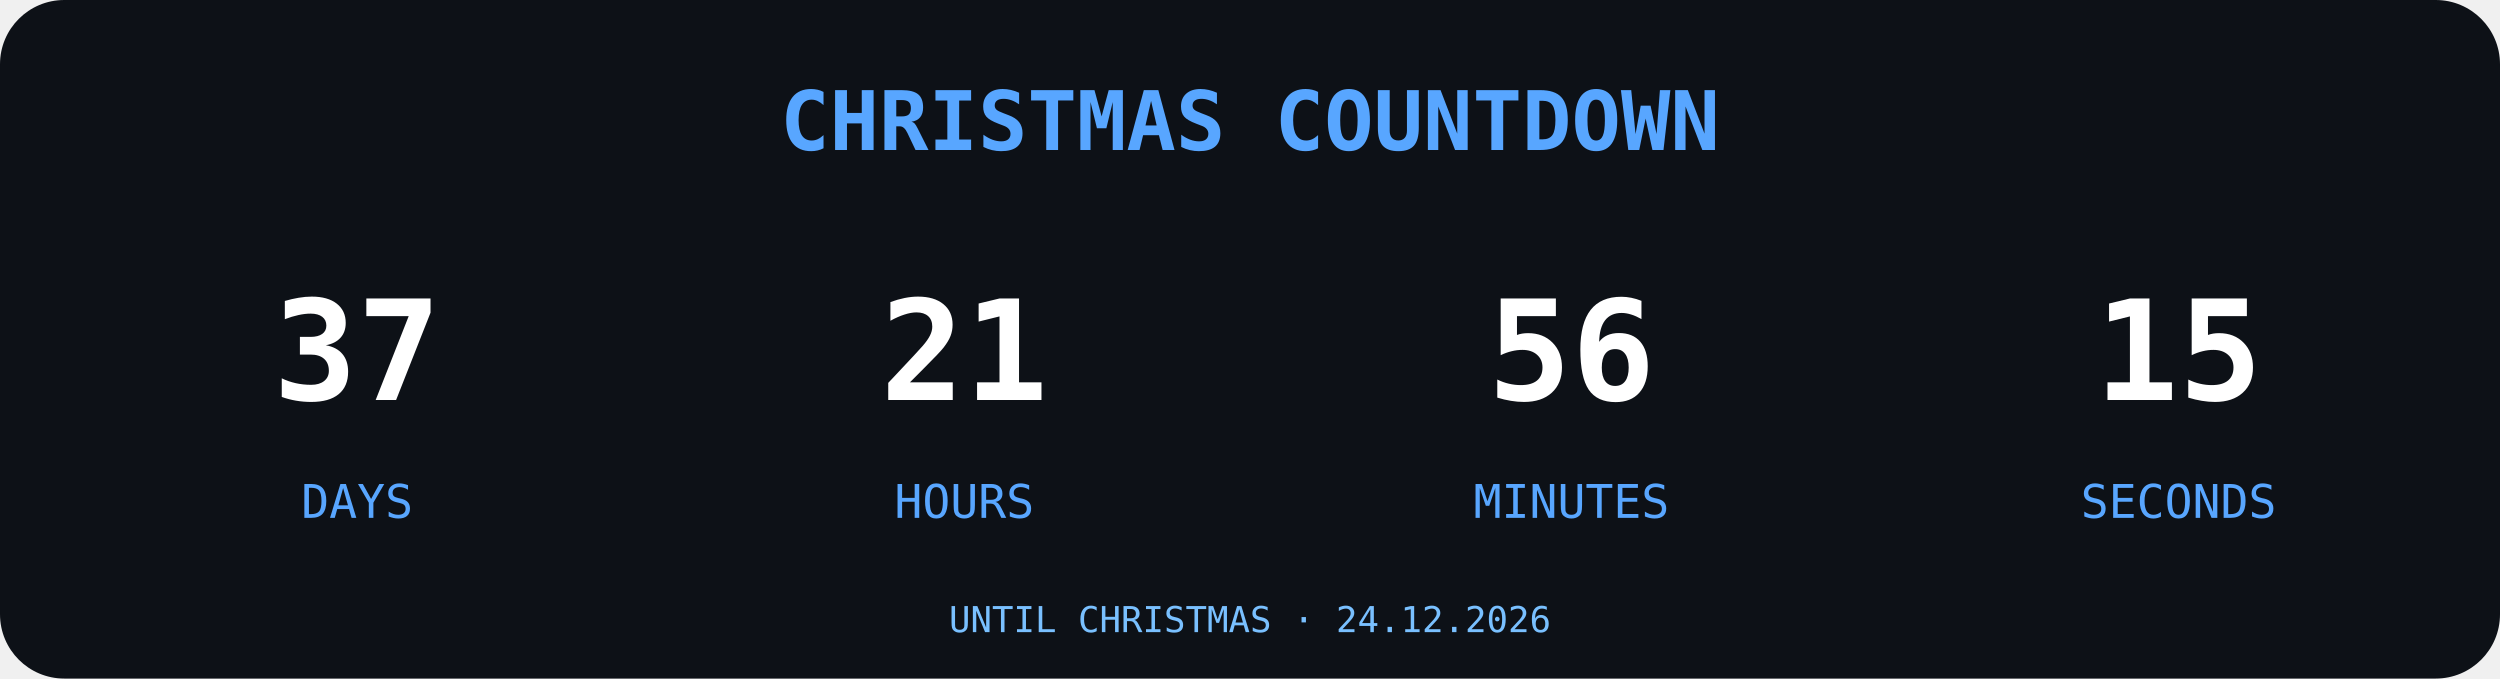
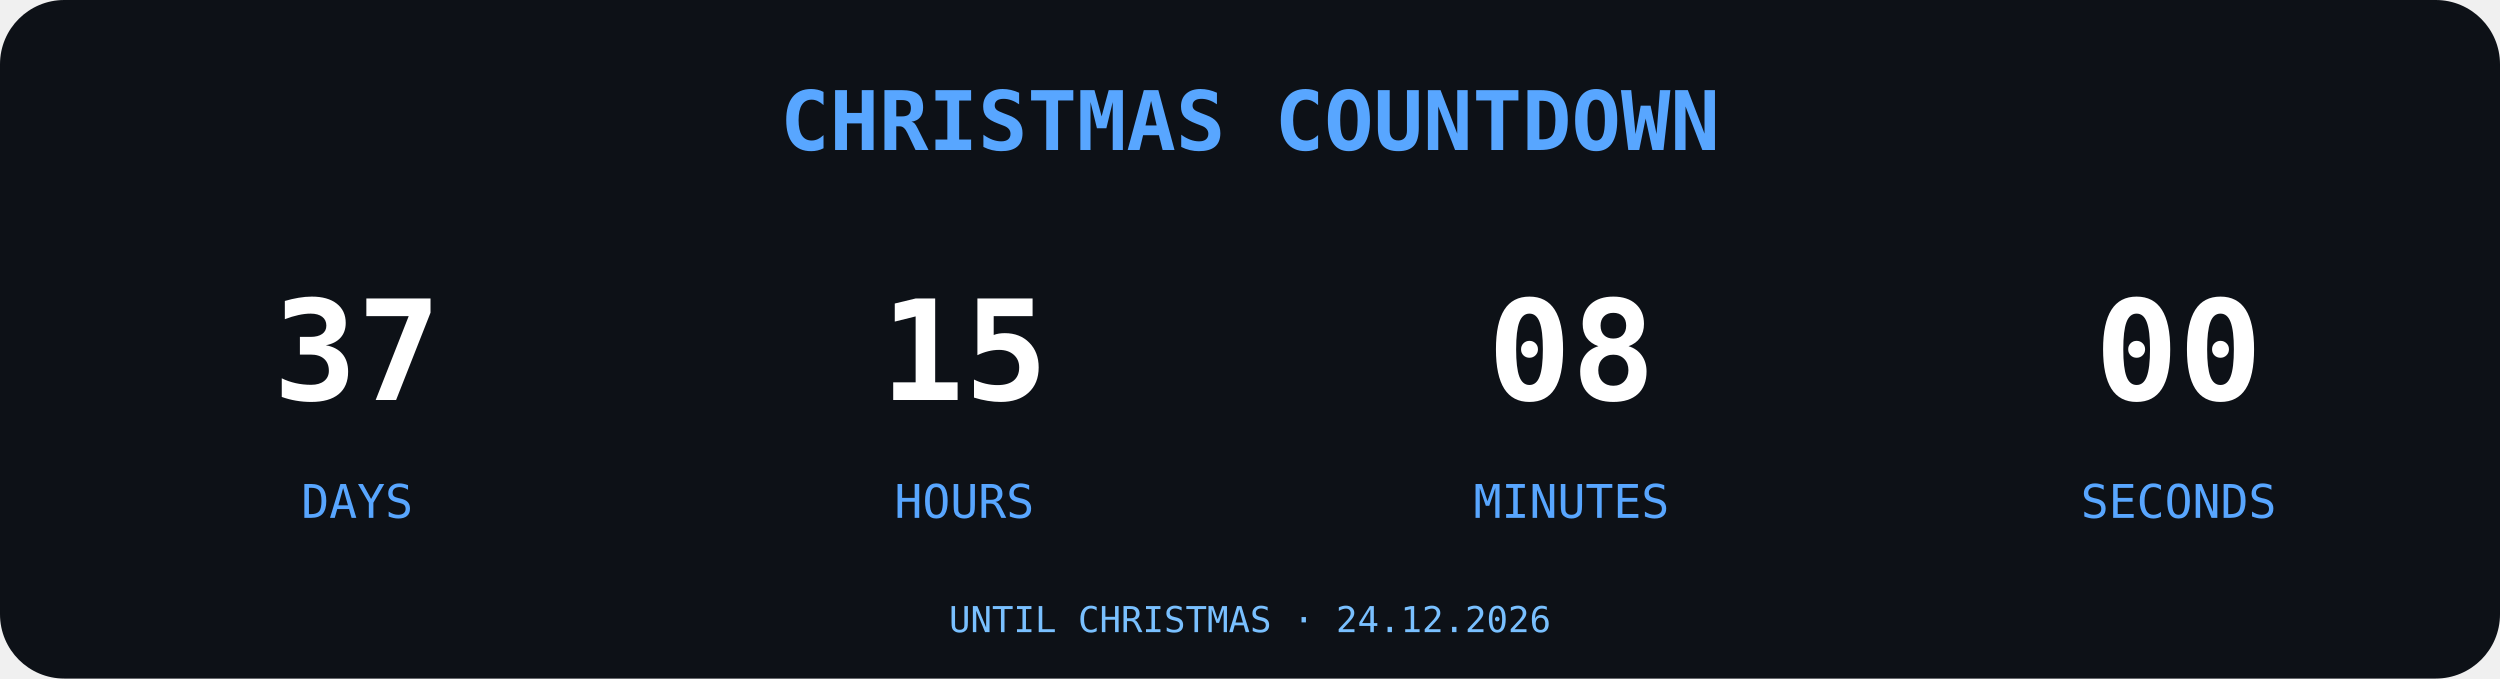
<svg xmlns="http://www.w3.org/2000/svg" width="700" height="190" viewBox="0 0 700 190">
  <rect width="700" height="190" rx="18" fill="#0D1117" />
  <text x="350" y="42" text-anchor="middle" font-family="monospace" font-size="23" font-weight="bold" fill="#58A6FF">
CHRISTMAS COUNTDOWN
</text>
  <g font-family="monospace" text-anchor="middle">
    <text x="100" y="112" font-size="39" font-weight="bold" fill="#FFFFFF">37</text>
    <text x="100" y="145" font-size="13" fill="#58A6FF">DAYS</text>
-     <text x="270" y="112" font-size="39" font-weight="bold" fill="#FFFFFF">21</text>
+     <text x="270" y="112" font-size="39" font-weight="bold" fill="#FFFFFF">15</text>
    <text x="270" y="145" font-size="13" fill="#58A6FF">HOURS</text>
-     <text x="440" y="112" font-size="39" font-weight="bold" fill="#FFFFFF">56</text>
+     <text x="440" y="112" font-size="39" font-weight="bold" fill="#FFFFFF">08</text>
    <text x="440" y="145" font-size="13" fill="#58A6FF">MINUTES</text>
-     <text x="610" y="112" font-size="39" font-weight="bold" fill="#FFFFFF">15</text>
+     <text x="610" y="112" font-size="39" font-weight="bold" fill="#FFFFFF">00</text>
    <text x="610" y="145" font-size="13" fill="#58A6FF">SECONDS</text>
  </g>
  <text x="350" y="177" text-anchor="middle" font-family="monospace" font-size="10" fill="#79C0FF">UNTIL CHRISTMAS · 24.12.2026</text>
</svg>
